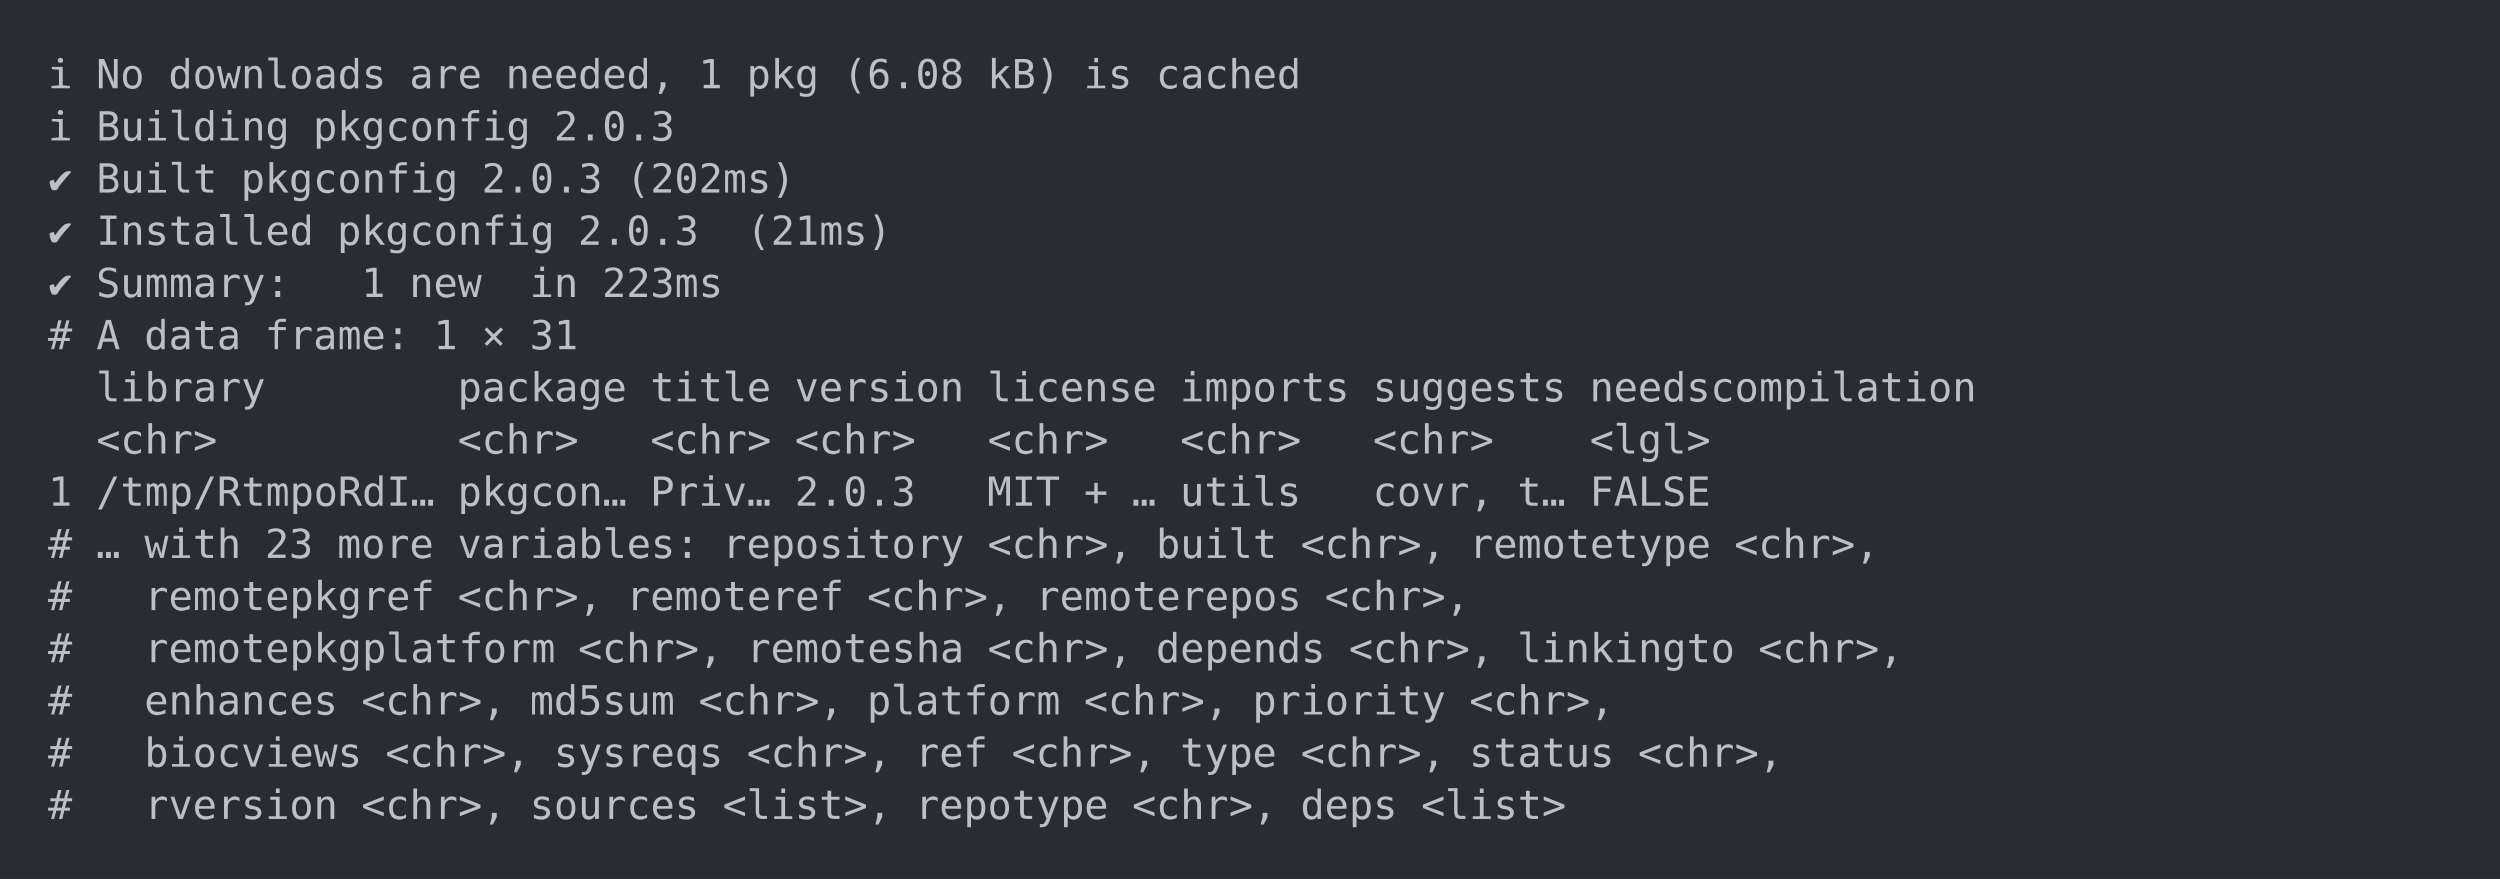
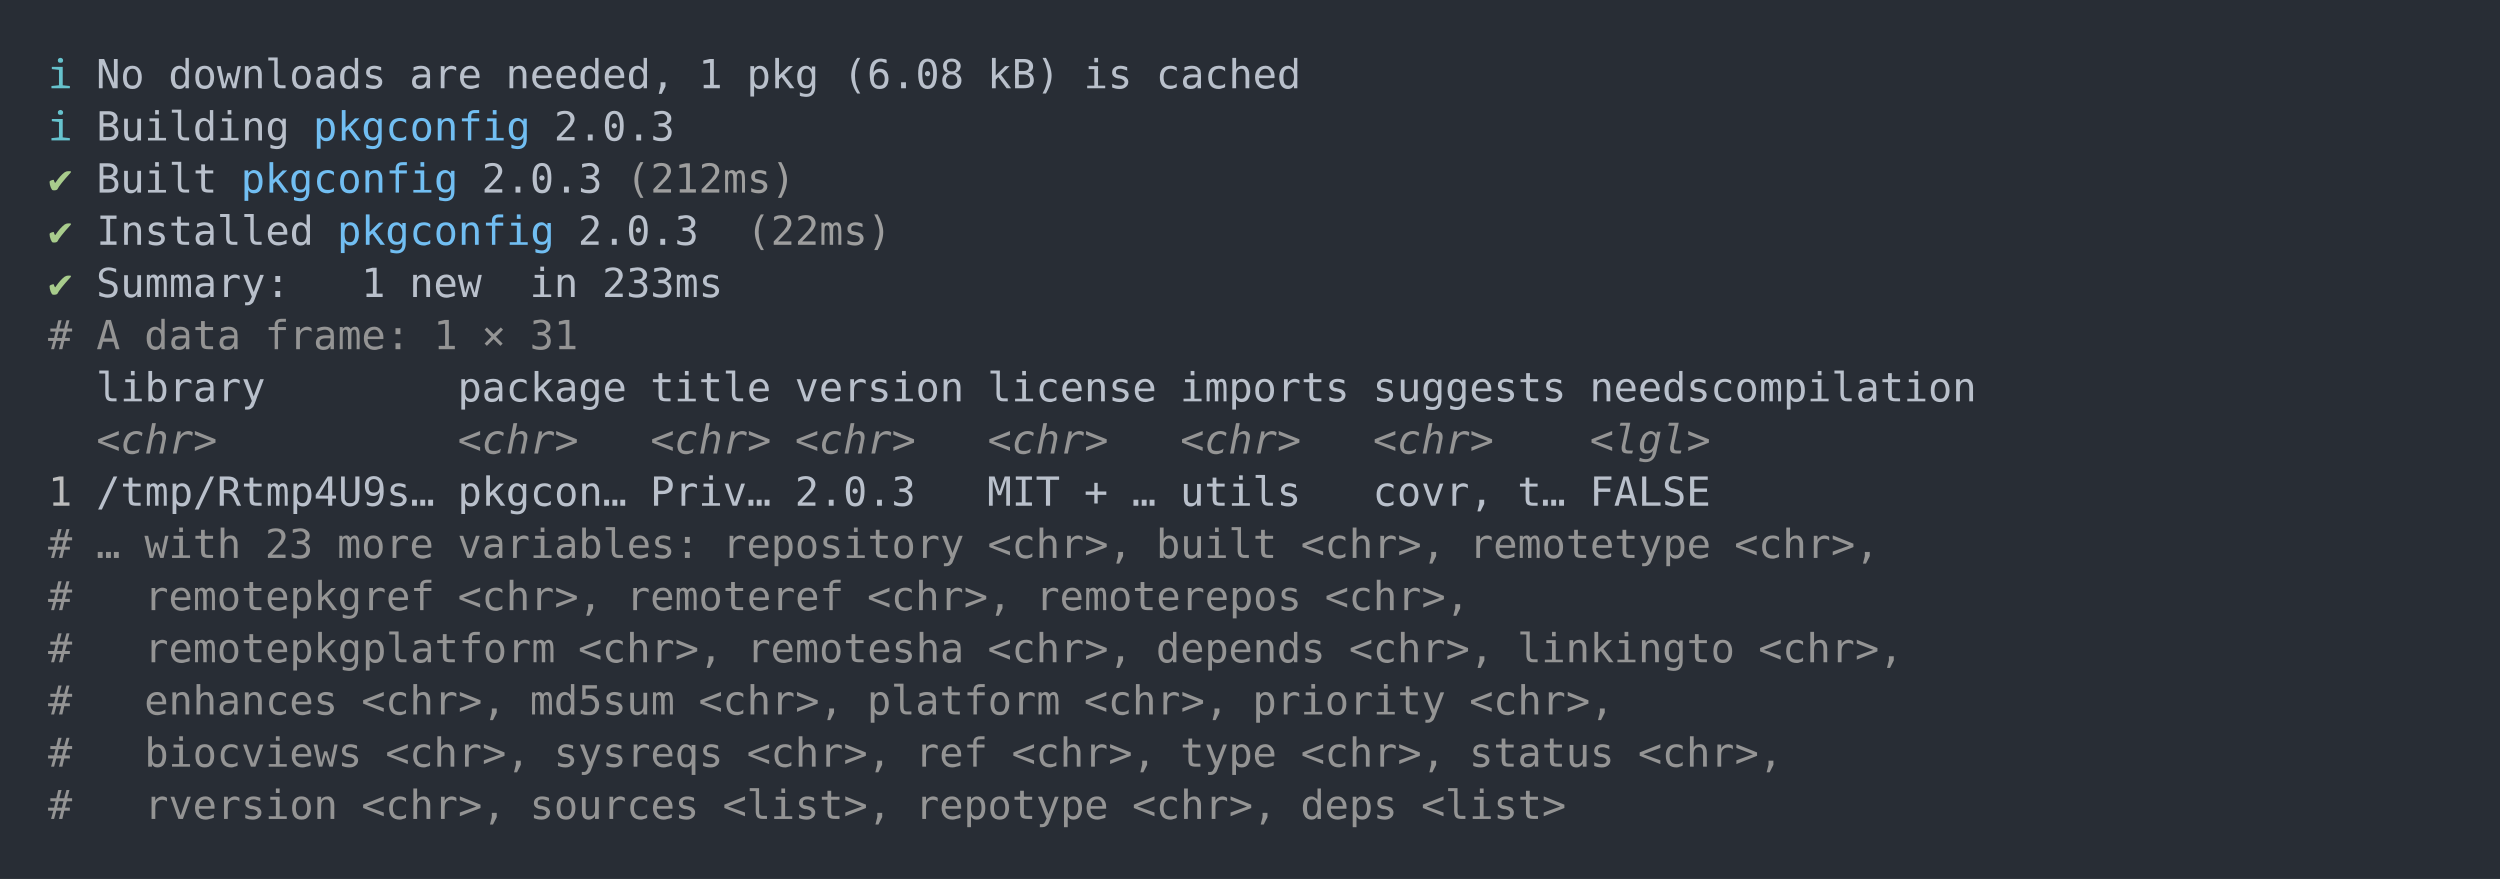
<svg xmlns="http://www.w3.org/2000/svg" xmlns:xlink="http://www.w3.org/1999/xlink" width="1040" height="365.65">
  <rect width="1040" height="365.65" rx="0" ry="0" class="a" />
  <svg height="325.65" viewBox="0 0 100 32.565" width="1000" x="20" y="20">
-     <style>.a{fill:rgb(40,45,53)}.b{font-family:'Fira Code',Monaco,Consolas,Menlo,'Bitstream Vera Sans Mono','Powerline Symbols',monospace}.c{fill:transparent}.d{fill:rgb(185,192,203);white-space:pre}</style>
+     <style>.a{fill:rgb(40,45,53)}.b{font-family:'Fira Code',Monaco,Consolas,Menlo,'Bitstream Vera Sans Mono','Powerline Symbols',monospace}.c{fill:transparent}.d{fill:rgb(102,194,205);white-space:pre}.e{fill:rgb(185,192,203);white-space:pre}.f{fill:rgb(113,190,242);white-space:pre}.g{fill:rgb(168,204,140);white-space:pre}.h{fill:rgb(158,158,158);white-space:pre}.i{fill:rgb(148,148,148);white-space:pre}.j{fill:rgb(148,148,148);font-style:italic;white-space:pre}.k{fill:rgb(188,188,188);white-space:pre}</style>
    <g font-family="'Fira Code',Monaco,Consolas,Menlo,'Bitstream Vera Sans Mono','Powerline Symbols',monospace" font-size="1.67" class="b">
      <defs>
        <symbol id="a">
          <rect height="16" width="100" x="0" y="0" class="c" />
        </symbol>
      </defs>
      <rect height="32.565" width="100" class="a" />
      <svg x="0" y="0" width="100">
        <svg x="0">
          <use xlink:href="#a" />
          <text x="0" y="1.67" class="d">ℹ</text>
-           <text x="2.004" y="1.67" class="d">No</text>
-           <text x="5.01" y="1.67" class="d">downloads</text>
-           <text x="15.03" y="1.67" class="d">are</text>
-           <text x="19.038" y="1.67" class="d">needed,</text>
-           <text x="27.054" y="1.67" class="d">1</text>
-           <text x="29.058" y="1.67" class="d">pkg</text>
-           <text x="33.066" y="1.67" class="d">(6.08</text>
-           <text x="39.078" y="1.67" class="d">kB)</text>
-           <text x="43.086" y="1.67" class="d">is</text>
-           <text x="46.092" y="1.67" class="d">cached</text>
+           <text x="2.004" y="1.67" class="e">No</text>
+           <text x="5.01" y="1.67" class="e">downloads</text>
+           <text x="15.03" y="1.67" class="e">are</text>
+           <text x="19.038" y="1.67" class="e">needed,</text>
+           <text x="27.054" y="1.67" class="e">1</text>
+           <text x="29.058" y="1.67" class="e">pkg</text>
+           <text x="33.066" y="1.67" class="e">(6.08</text>
+           <text x="39.078" y="1.67" class="e">kB)</text>
+           <text x="43.086" y="1.67" class="e">is</text>
+           <text x="46.092" y="1.67" class="e">cached</text>
          <text x="0" y="3.841" class="d">ℹ</text>
-           <text x="2.004" y="3.841" class="d">Building</text>
-           <text x="11.022" y="3.841" class="d">pkgconfig</text>
-           <text x="21.042" y="3.841" class="d">2.0.3</text>
-           <text x="0" y="6.012" class="d">✔</text>
-           <text x="2.004" y="6.012" class="d">Built</text>
-           <text x="8.016" y="6.012" class="d">pkgconfig</text>
-           <text x="18.036" y="6.012" class="d">2.0.3</text>
-           <text x="24.048" y="6.012" class="d">(202ms)</text>
-           <text x="0" y="8.183" class="d">✔</text>
-           <text x="2.004" y="8.183" class="d">Installed</text>
-           <text x="12.024" y="8.183" class="d">pkgconfig</text>
-           <text x="22.044" y="8.183" class="d">2.0.3</text>
-           <text x="29.058" y="8.183" class="d">(21ms)</text>
-           <text x="0" y="10.354" class="d">✔</text>
-           <text x="2.004" y="10.354" class="d">Summary:</text>
-           <text x="13.026" y="10.354" class="d">1</text>
-           <text x="15.03" y="10.354" class="d">new</text>
-           <text x="20.04" y="10.354" class="d">in</text>
-           <text x="23.046" y="10.354" class="d">223ms</text>
-           <text x="0" y="12.525" class="d">#</text>
-           <text x="2.004" y="12.525" class="d">A</text>
-           <text x="4.008" y="12.525" class="d">data</text>
-           <text x="9.018" y="12.525" class="d">frame:</text>
-           <text x="16.032" y="12.525" class="d">1</text>
-           <text x="18.036" y="12.525" class="d">×</text>
-           <text x="20.04" y="12.525" class="d">31</text>
-           <text x="2.004" y="14.696" class="d">library</text>
-           <text x="17.034" y="14.696" class="d">package</text>
-           <text x="25.05" y="14.696" class="d">title</text>
-           <text x="31.062" y="14.696" class="d">version</text>
-           <text x="39.078" y="14.696" class="d">license</text>
-           <text x="47.094" y="14.696" class="d">imports</text>
-           <text x="55.11" y="14.696" class="d">suggests</text>
-           <text x="64.128" y="14.696" class="d">needscompilation</text>
-           <text x="2.004" y="16.867" class="d">&lt;chr&gt;</text>
-           <text x="17.034" y="16.867" class="d">&lt;chr&gt;</text>
-           <text x="25.05" y="16.867" class="d">&lt;chr&gt;</text>
-           <text x="31.062" y="16.867" class="d">&lt;chr&gt;</text>
-           <text x="39.078" y="16.867" class="d">&lt;chr&gt;</text>
-           <text x="47.094" y="16.867" class="d">&lt;chr&gt;</text>
-           <text x="55.11" y="16.867" class="d">&lt;chr&gt;</text>
-           <text x="64.128" y="16.867" class="d">&lt;lgl&gt;</text>
-           <text x="0" y="19.038" class="d">1</text>
-           <text x="2.004" y="19.038" class="d">/tmp/RtmpoRdI…</text>
-           <text x="17.034" y="19.038" class="d">pkgcon…</text>
-           <text x="25.05" y="19.038" class="d">Priv…</text>
-           <text x="31.062" y="19.038" class="d">2.0.3</text>
-           <text x="39.078" y="19.038" class="d">MIT</text>
-           <text x="43.086" y="19.038" class="d">+</text>
-           <text x="45.09" y="19.038" class="d">…</text>
-           <text x="47.094" y="19.038" class="d">utils</text>
-           <text x="55.11" y="19.038" class="d">covr,</text>
-           <text x="61.122" y="19.038" class="d">t…</text>
-           <text x="64.128" y="19.038" class="d">FALSE</text>
-           <text x="0" y="21.209" class="d">#</text>
-           <text x="2.004" y="21.209" class="d">…</text>
-           <text x="4.008" y="21.209" class="d">with</text>
-           <text x="9.018" y="21.209" class="d">23</text>
-           <text x="12.024" y="21.209" class="d">more</text>
-           <text x="17.034" y="21.209" class="d">variables:</text>
-           <text x="28.056" y="21.209" class="d">repository</text>
-           <text x="39.078" y="21.209" class="d">&lt;chr&gt;,</text>
-           <text x="46.092" y="21.209" class="d">built</text>
-           <text x="52.104" y="21.209" class="d">&lt;chr&gt;,</text>
-           <text x="59.118" y="21.209" class="d">remotetype</text>
-           <text x="70.14" y="21.209" class="d">&lt;chr&gt;,</text>
-           <text x="0" y="23.38" class="d">#</text>
-           <text x="4.008" y="23.38" class="d">remotepkgref</text>
-           <text x="17.034" y="23.38" class="d">&lt;chr&gt;,</text>
-           <text x="24.048" y="23.38" class="d">remoteref</text>
-           <text x="34.068" y="23.38" class="d">&lt;chr&gt;,</text>
-           <text x="41.082" y="23.38" class="d">remoterepos</text>
-           <text x="53.106" y="23.38" class="d">&lt;chr&gt;,</text>
-           <text x="0" y="25.551" class="d">#</text>
-           <text x="4.008" y="25.551" class="d">remotepkgplatform</text>
-           <text x="22.044" y="25.551" class="d">&lt;chr&gt;,</text>
-           <text x="29.058" y="25.551" class="d">remotesha</text>
-           <text x="39.078" y="25.551" class="d">&lt;chr&gt;,</text>
-           <text x="46.092" y="25.551" class="d">depends</text>
-           <text x="54.108" y="25.551" class="d">&lt;chr&gt;,</text>
-           <text x="61.122" y="25.551" class="d">linkingto</text>
-           <text x="71.142" y="25.551" class="d">&lt;chr&gt;,</text>
-           <text x="0" y="27.722" class="d">#</text>
-           <text x="4.008" y="27.722" class="d">enhances</text>
-           <text x="13.026" y="27.722" class="d">&lt;chr&gt;,</text>
-           <text x="20.04" y="27.722" class="d">md5sum</text>
-           <text x="27.054" y="27.722" class="d">&lt;chr&gt;,</text>
-           <text x="34.068" y="27.722" class="d">platform</text>
-           <text x="43.086" y="27.722" class="d">&lt;chr&gt;,</text>
-           <text x="50.1" y="27.722" class="d">priority</text>
-           <text x="59.118" y="27.722" class="d">&lt;chr&gt;,</text>
-           <text x="0" y="29.893" class="d">#</text>
-           <text x="4.008" y="29.893" class="d">biocviews</text>
-           <text x="14.028" y="29.893" class="d">&lt;chr&gt;,</text>
-           <text x="21.042" y="29.893" class="d">sysreqs</text>
-           <text x="29.058" y="29.893" class="d">&lt;chr&gt;,</text>
-           <text x="36.072" y="29.893" class="d">ref</text>
-           <text x="40.08" y="29.893" class="d">&lt;chr&gt;,</text>
-           <text x="47.094" y="29.893" class="d">type</text>
-           <text x="52.104" y="29.893" class="d">&lt;chr&gt;,</text>
-           <text x="59.118" y="29.893" class="d">status</text>
-           <text x="66.132" y="29.893" class="d">&lt;chr&gt;,</text>
-           <text x="0" y="32.064" class="d">#</text>
-           <text x="4.008" y="32.064" class="d">rversion</text>
-           <text x="13.026" y="32.064" class="d">&lt;chr&gt;,</text>
-           <text x="20.04" y="32.064" class="d">sources</text>
-           <text x="28.056" y="32.064" class="d">&lt;list&gt;,</text>
-           <text x="36.072" y="32.064" class="d">repotype</text>
-           <text x="45.09" y="32.064" class="d">&lt;chr&gt;,</text>
-           <text x="52.104" y="32.064" class="d">deps</text>
-           <text x="57.114" y="32.064" class="d">&lt;list&gt;</text>
+           <text x="2.004" y="3.841" class="e">Building</text>
+           <text x="11.022" y="3.841" class="f">pkgconfig</text>
+           <text x="21.042" y="3.841" class="e">2.0.3</text>
+           <text x="0" y="6.012" class="g">✔</text>
+           <text x="2.004" y="6.012" class="e">Built</text>
+           <text x="8.016" y="6.012" class="f">pkgconfig</text>
+           <text x="18.036" y="6.012" class="e">2.0.3</text>
+           <text x="24.048" y="6.012" class="h">(212ms)</text>
+           <text x="0" y="8.183" class="g">✔</text>
+           <text x="2.004" y="8.183" class="e">Installed</text>
+           <text x="12.024" y="8.183" class="f">pkgconfig</text>
+           <text x="22.044" y="8.183" class="e">2.0.3</text>
+           <text x="29.058" y="8.183" class="h">(22ms)</text>
+           <text x="0" y="10.354" class="g">✔</text>
+           <text x="2.004" y="10.354" class="e">Summary:</text>
+           <text x="13.026" y="10.354" class="e">1</text>
+           <text x="15.03" y="10.354" class="e">new</text>
+           <text x="20.04" y="10.354" class="e">in</text>
+           <text x="23.046" y="10.354" class="e">233ms</text>
+           <text x="0" y="12.525" class="i">#</text>
+           <text x="2.004" y="12.525" class="i">A</text>
+           <text x="4.008" y="12.525" class="i">data</text>
+           <text x="9.018" y="12.525" class="i">frame:</text>
+           <text x="16.032" y="12.525" class="i">1</text>
+           <text x="18.036" y="12.525" class="i">×</text>
+           <text x="20.04" y="12.525" class="i">31</text>
+           <text x="2.004" y="14.696" class="e">library</text>
+           <text x="17.034" y="14.696" class="e">package</text>
+           <text x="25.05" y="14.696" class="e">title</text>
+           <text x="31.062" y="14.696" class="e">version</text>
+           <text x="39.078" y="14.696" class="e">license</text>
+           <text x="47.094" y="14.696" class="e">imports</text>
+           <text x="55.11" y="14.696" class="e">suggests</text>
+           <text x="64.128" y="14.696" class="e">needscompilation</text>
+           <text x="2.004" y="16.867" class="j">&lt;chr&gt;</text>
+           <text x="17.034" y="16.867" class="j">&lt;chr&gt;</text>
+           <text x="25.05" y="16.867" class="j">&lt;chr&gt;</text>
+           <text x="31.062" y="16.867" class="j">&lt;chr&gt;</text>
+           <text x="39.078" y="16.867" class="j">&lt;chr&gt;</text>
+           <text x="47.094" y="16.867" class="j">&lt;chr&gt;</text>
+           <text x="55.11" y="16.867" class="j">&lt;chr&gt;</text>
+           <text x="64.128" y="16.867" class="j">&lt;lgl&gt;</text>
+           <text x="0" y="19.038" class="k">1</text>
+           <text x="2.004" y="19.038" class="e">/tmp/Rtmp4U9s…</text>
+           <text x="17.034" y="19.038" class="e">pkgcon…</text>
+           <text x="25.05" y="19.038" class="e">Priv…</text>
+           <text x="31.062" y="19.038" class="e">2.0.3</text>
+           <text x="39.078" y="19.038" class="e">MIT</text>
+           <text x="43.086" y="19.038" class="e">+</text>
+           <text x="45.09" y="19.038" class="e">…</text>
+           <text x="47.094" y="19.038" class="e">utils</text>
+           <text x="55.11" y="19.038" class="e">covr,</text>
+           <text x="61.122" y="19.038" class="e">t…</text>
+           <text x="64.128" y="19.038" class="e">FALSE</text>
+           <text x="0" y="21.209" class="i">#</text>
+           <text x="2.004" y="21.209" class="i">…</text>
+           <text x="4.008" y="21.209" class="i">with</text>
+           <text x="9.018" y="21.209" class="i">23</text>
+           <text x="12.024" y="21.209" class="i">more</text>
+           <text x="17.034" y="21.209" class="i">variables:</text>
+           <text x="28.056" y="21.209" class="i">repository</text>
+           <text x="39.078" y="21.209" class="i">&lt;chr&gt;,</text>
+           <text x="46.092" y="21.209" class="i">built</text>
+           <text x="52.104" y="21.209" class="i">&lt;chr&gt;,</text>
+           <text x="59.118" y="21.209" class="i">remotetype</text>
+           <text x="70.14" y="21.209" class="i">&lt;chr&gt;,</text>
+           <text x="0" y="23.38" class="i">#</text>
+           <text x="4.008" y="23.38" class="i">remotepkgref</text>
+           <text x="17.034" y="23.38" class="i">&lt;chr&gt;,</text>
+           <text x="24.048" y="23.38" class="i">remoteref</text>
+           <text x="34.068" y="23.38" class="i">&lt;chr&gt;,</text>
+           <text x="41.082" y="23.38" class="i">remoterepos</text>
+           <text x="53.106" y="23.38" class="i">&lt;chr&gt;,</text>
+           <text x="0" y="25.551" class="i">#</text>
+           <text x="4.008" y="25.551" class="i">remotepkgplatform</text>
+           <text x="22.044" y="25.551" class="i">&lt;chr&gt;,</text>
+           <text x="29.058" y="25.551" class="i">remotesha</text>
+           <text x="39.078" y="25.551" class="i">&lt;chr&gt;,</text>
+           <text x="46.092" y="25.551" class="i">depends</text>
+           <text x="54.108" y="25.551" class="i">&lt;chr&gt;,</text>
+           <text x="61.122" y="25.551" class="i">linkingto</text>
+           <text x="71.142" y="25.551" class="i">&lt;chr&gt;,</text>
+           <text x="0" y="27.722" class="i">#</text>
+           <text x="4.008" y="27.722" class="i">enhances</text>
+           <text x="13.026" y="27.722" class="i">&lt;chr&gt;,</text>
+           <text x="20.04" y="27.722" class="i">md5sum</text>
+           <text x="27.054" y="27.722" class="i">&lt;chr&gt;,</text>
+           <text x="34.068" y="27.722" class="i">platform</text>
+           <text x="43.086" y="27.722" class="i">&lt;chr&gt;,</text>
+           <text x="50.1" y="27.722" class="i">priority</text>
+           <text x="59.118" y="27.722" class="i">&lt;chr&gt;,</text>
+           <text x="0" y="29.893" class="i">#</text>
+           <text x="4.008" y="29.893" class="i">biocviews</text>
+           <text x="14.028" y="29.893" class="i">&lt;chr&gt;,</text>
+           <text x="21.042" y="29.893" class="i">sysreqs</text>
+           <text x="29.058" y="29.893" class="i">&lt;chr&gt;,</text>
+           <text x="36.072" y="29.893" class="i">ref</text>
+           <text x="40.08" y="29.893" class="i">&lt;chr&gt;,</text>
+           <text x="47.094" y="29.893" class="i">type</text>
+           <text x="52.104" y="29.893" class="i">&lt;chr&gt;,</text>
+           <text x="59.118" y="29.893" class="i">status</text>
+           <text x="66.132" y="29.893" class="i">&lt;chr&gt;,</text>
+           <text x="0" y="32.064" class="i">#</text>
+           <text x="4.008" y="32.064" class="i">rversion</text>
+           <text x="13.026" y="32.064" class="i">&lt;chr&gt;,</text>
+           <text x="20.04" y="32.064" class="i">sources</text>
+           <text x="28.056" y="32.064" class="i">&lt;list&gt;,</text>
+           <text x="36.072" y="32.064" class="i">repotype</text>
+           <text x="45.09" y="32.064" class="i">&lt;chr&gt;,</text>
+           <text x="52.104" y="32.064" class="i">deps</text>
+           <text x="57.114" y="32.064" class="i">&lt;list&gt;</text>
        </svg>
      </svg>
    </g>
  </svg>
</svg>
